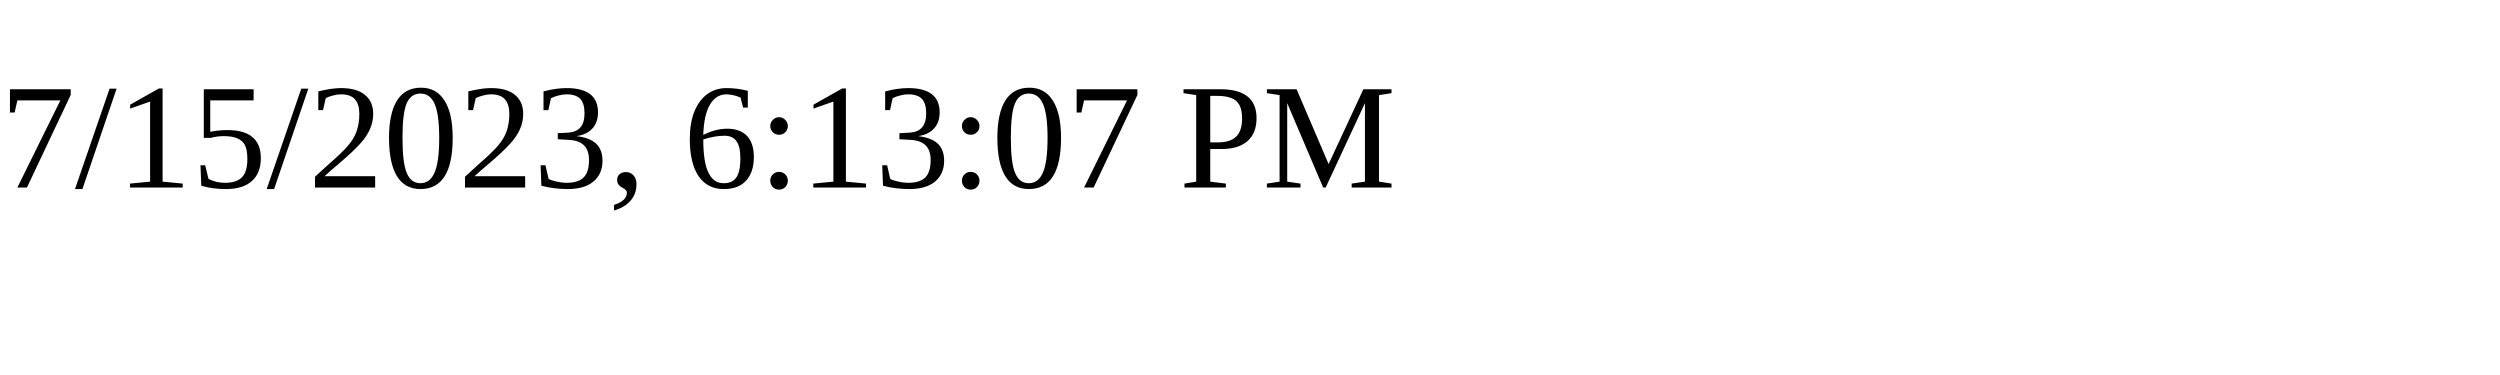
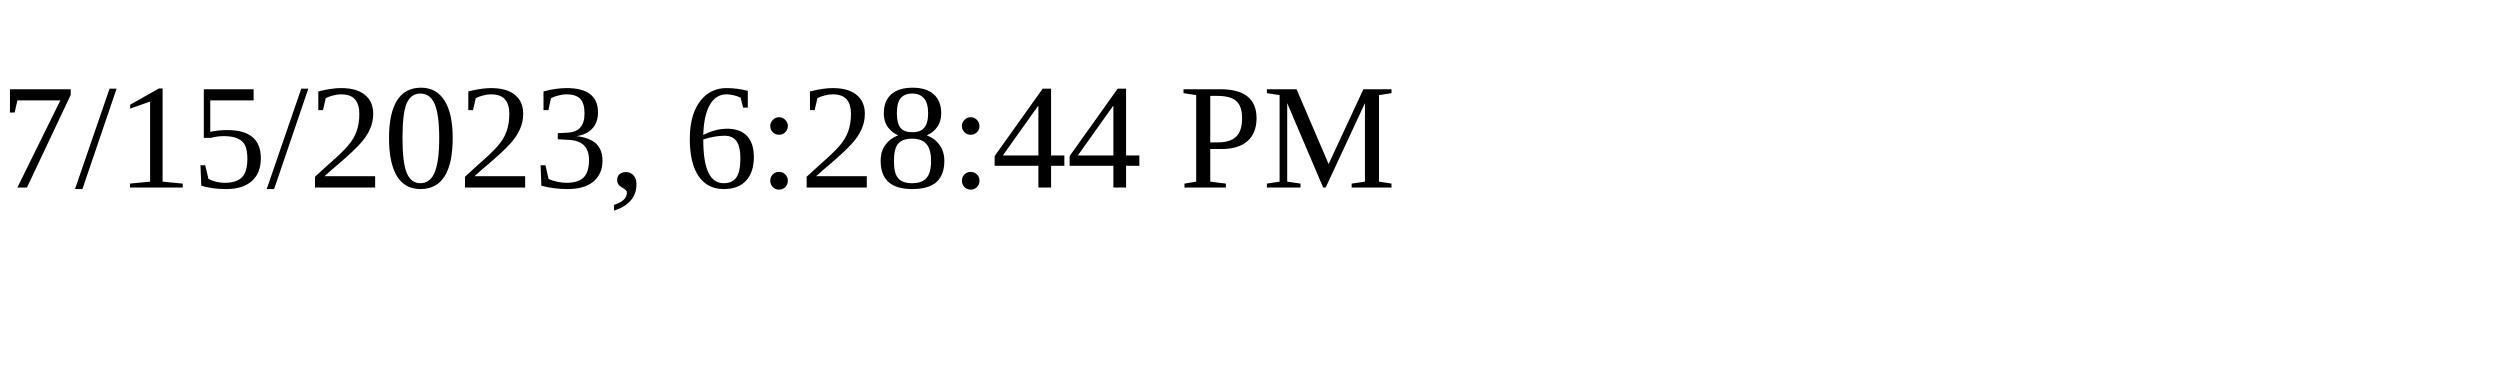
<svg xmlns="http://www.w3.org/2000/svg" height="30" width="200">
-   <text x="0" y="15">7/15/2023, 6:13:07 PM</text>
+   <text x="0" y="15">7/15/2023, 6:28:44 PM</text>
</svg>
